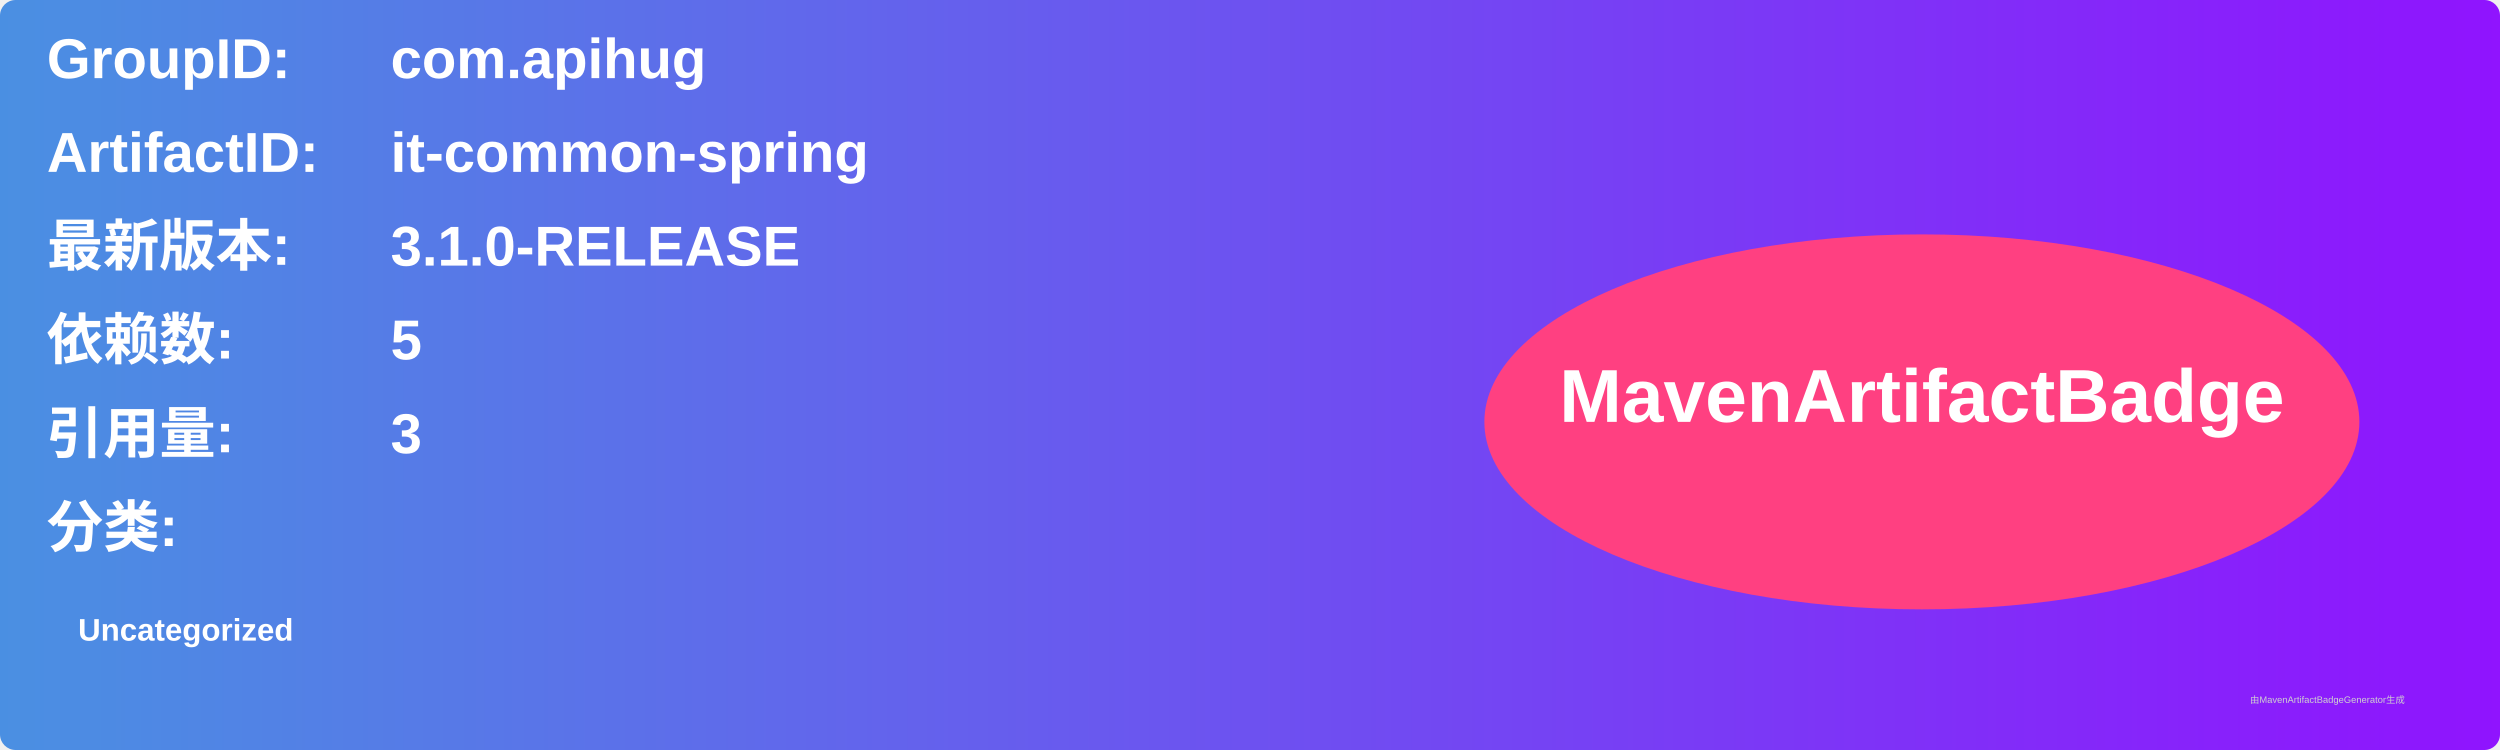
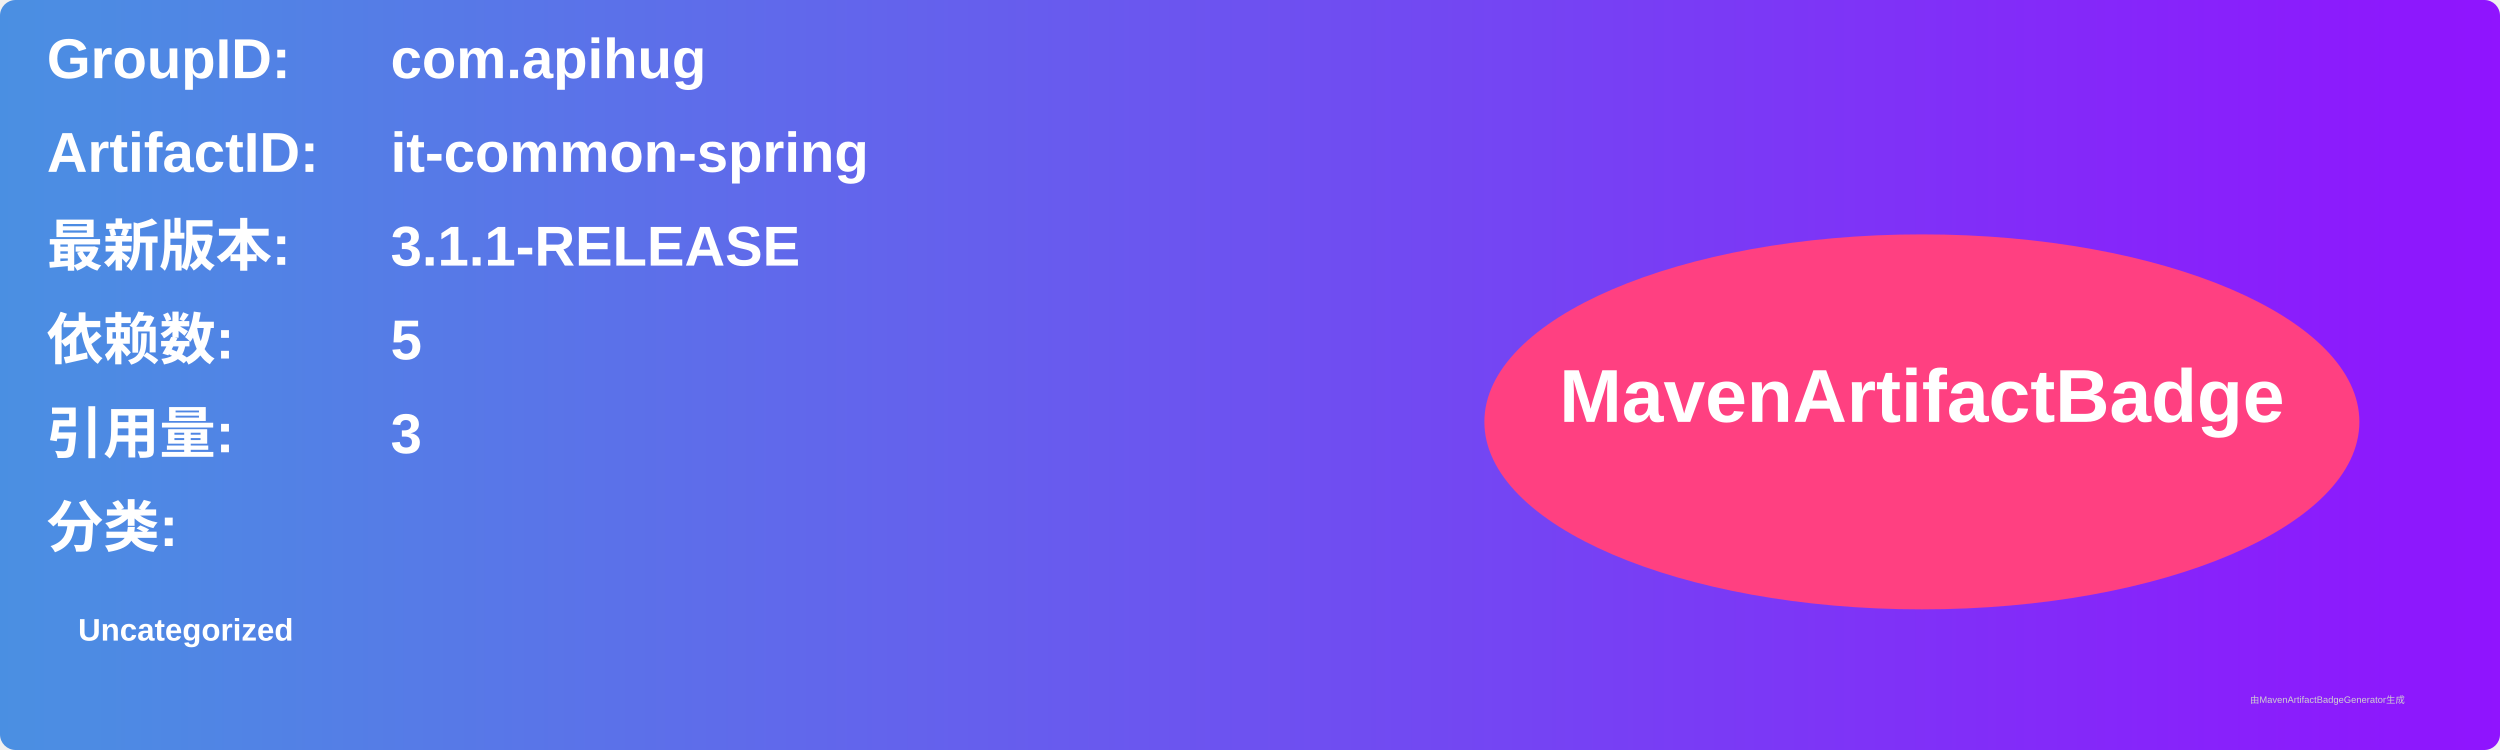
<svg xmlns="http://www.w3.org/2000/svg" width="800" height="240" viewBox="0 0 800 240">
  <linearGradient id="grad" x1="0%" y1="0%" x2="100%" y2="0%">
    <stop offset="0%" stop-color="#4a90e2" />
    <stop offset="100%" stop-color="#9013fe" />
  </linearGradient>
  <rect width="100%" height="100%" rx="5" ry="5" fill="url(#grad)" />
  <g transform="translate(15, 15)">
    <text x="0" y="10" font-family="Arial" font-size="18" fill="white" font-weight="bold" width="260">GroupID:</text>
    <text x="110" y="10" font-family="Arial" font-size="18" fill="white" font-weight="bold" width="460">com.apihug</text>
    <text x="0" y="40" font-family="Arial" font-size="18" fill="white" font-weight="bold" width="260">ArtifactID:</text>
    <text x="110" y="40" font-family="Arial" font-size="18" fill="white" font-weight="bold" width="460">it-common-spring</text>
    <text x="0" y="70" font-family="Arial" font-size="18" fill="white" font-weight="bold">最新版本:</text>
    <text x="110" y="70" font-family="Arial" font-size="18" fill="white" font-weight="bold">
-       <tspan font-weight="bold">3.1.0-RELEASE</tspan>
+       <tspan font-weight="bold">3.1.1-RELEASE</tspan>
    </text>
    <text x="0" y="100" font-family="Arial" font-size="18" fill="white" font-weight="bold">依赖数: </text>
    <text x="110" y="100" font-family="Arial" font-size="18" fill="white">
      <tspan font-weight="bold">5</tspan>
    </text>
    <text x="0" y="130" font-family="Arial" font-size="18" fill="white" font-weight="bold">引用量: </text>
    <text x="110" y="130" font-family="Arial" font-size="18" fill="white">
      <tspan font-weight="bold">3</tspan>
    </text>
    <text x="0" y="160" font-family="Arial" font-size="18" fill="white" font-weight="bold">分类:</text>
    <text x="10" y="190" font-family="Arial" font-size="10" fill="white">
      <tspan font-weight="bold">Uncategorized</tspan>
    </text>
    <ellipse cx="600" cy="120" rx="140" ry="60" fill="#ff4081" />
    <text x="600" y="120" text-anchor="middle" font-family="Arial" font-size="24" fill="white" font-weight="bold">MavenArtifactBadge</text>
  </g>
  <text x="720" y="225" font-family="Arial" font-size="3" fill="#d0d0d0">由MavenArtifactBadgeGenerator生成</text>
</svg>
